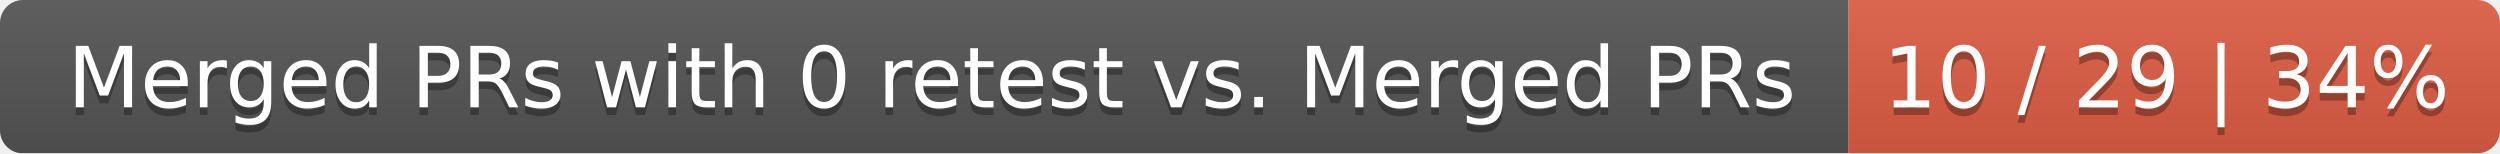
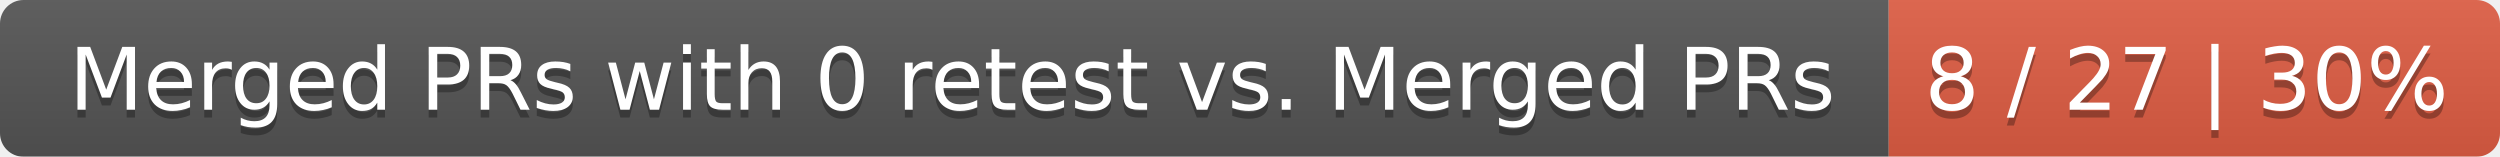
- <svg xmlns="http://www.w3.org/2000/svg" width="326" height="20">
+ <svg xmlns="http://www.w3.org/2000/svg" width="319" height="20">
  <linearGradient id="smooth" x2="0" y2="100%">
    <stop offset="0" stop-color="#bbb" stop-opacity=".1" />
    <stop offset="1" stop-opacity=".1" />
  </linearGradient>
  <mask id="round">
-     <rect width="326" height="20" rx="3" fill="#fff" />
+     <rect width="319" height="20" rx="3" fill="#fff" />
  </mask>
  <g mask="url(#round)">
    <rect width="241" height="20" fill="#555" />
-     <rect x="241" width="85" height="20" fill="#e05d44" />
-     <rect width="326" height="20" fill="url(#smooth)" />
+     <rect x="241" width="78" height="20" fill="#e05d44" />
+     <rect width="319" height="20" fill="url(#smooth)" />
  </g>
  <g fill="#fff" text-anchor="middle" font-family="DejaVu Sans,Verdana,Geneva,sans-serif" font-size="11">
    <text x="121.5" y="15" fill="#010101" fill-opacity=".3">Merged PRs with 0 retest vs. Merged PRs</text>
    <text x="121.5" y="14">Merged PRs with 0 retest vs. Merged PRs</text>
-     <text x="282.5" y="15" fill="#010101" fill-opacity=".3">10 / 29 | 34%</text>
-     <text x="282.5" y="14">10 / 29 | 34%</text>
+     <text x="279" y="15" fill="#010101" fill-opacity=".3">8 / 27 | 30%</text>
+     <text x="279" y="14">8 / 27 | 30%</text>
  </g>
</svg>
